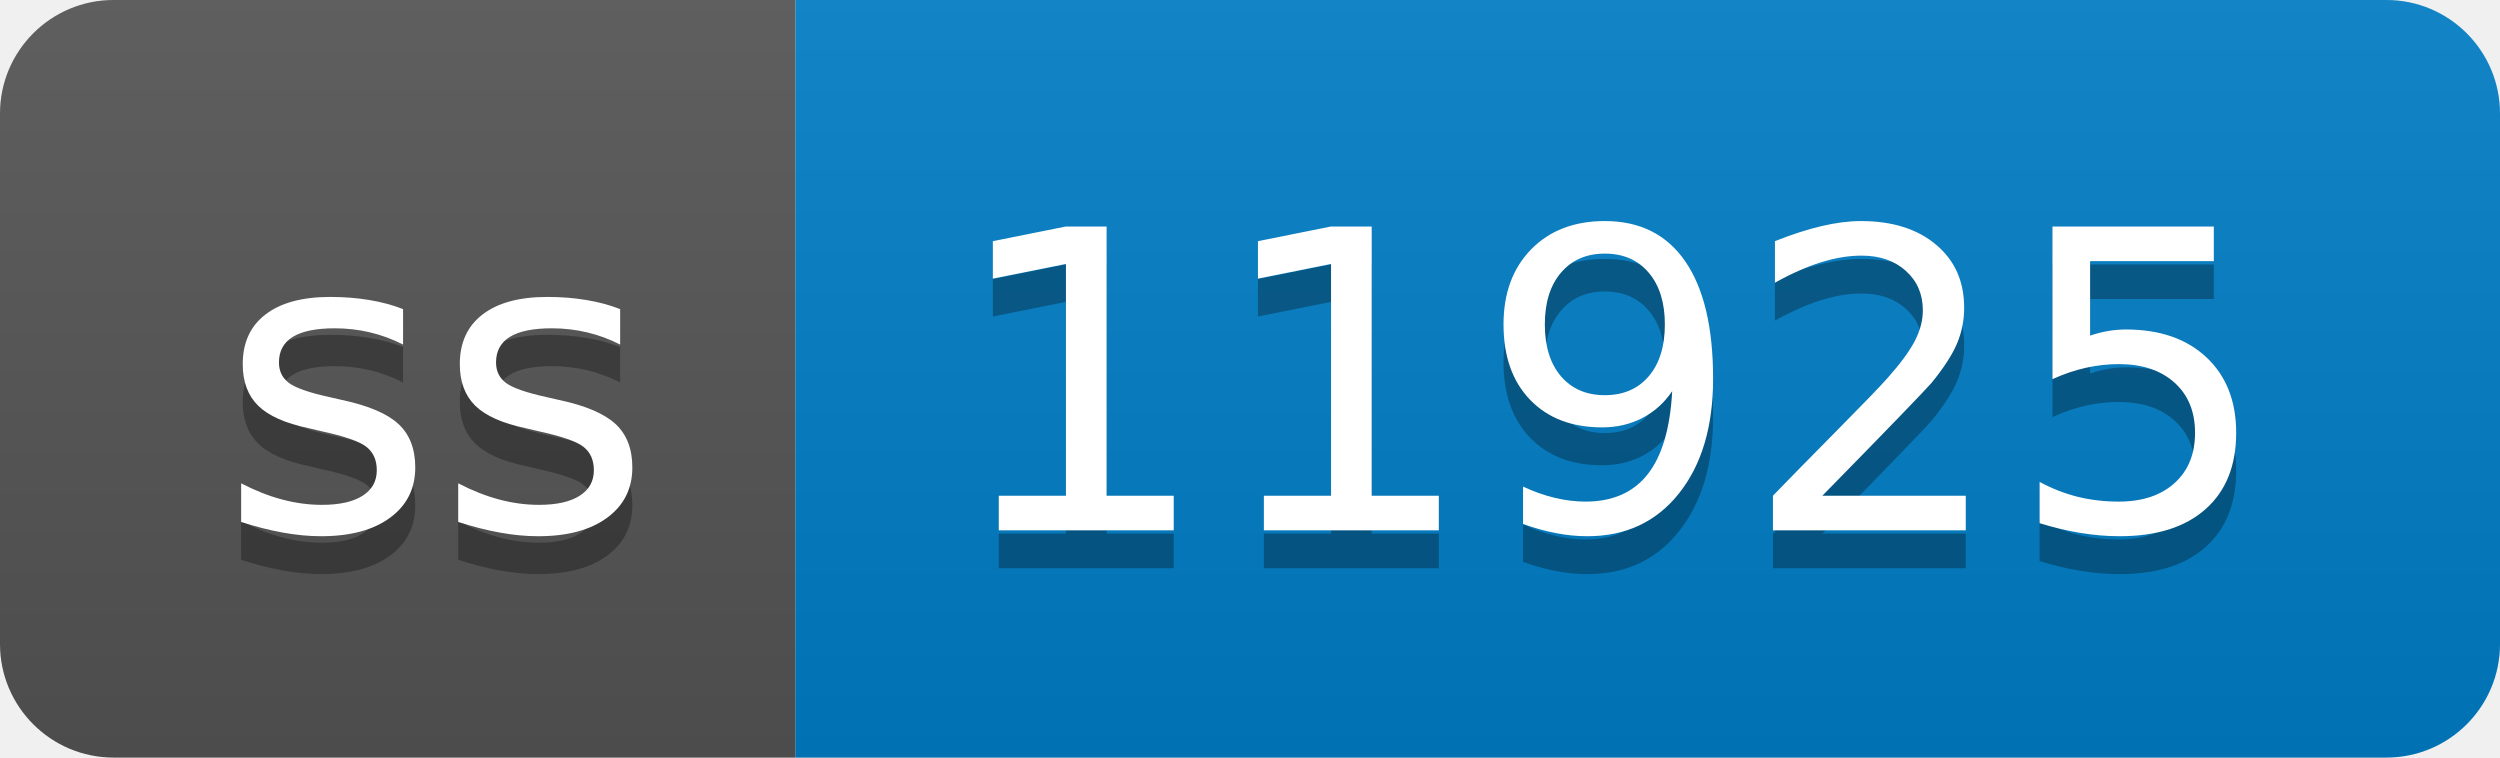
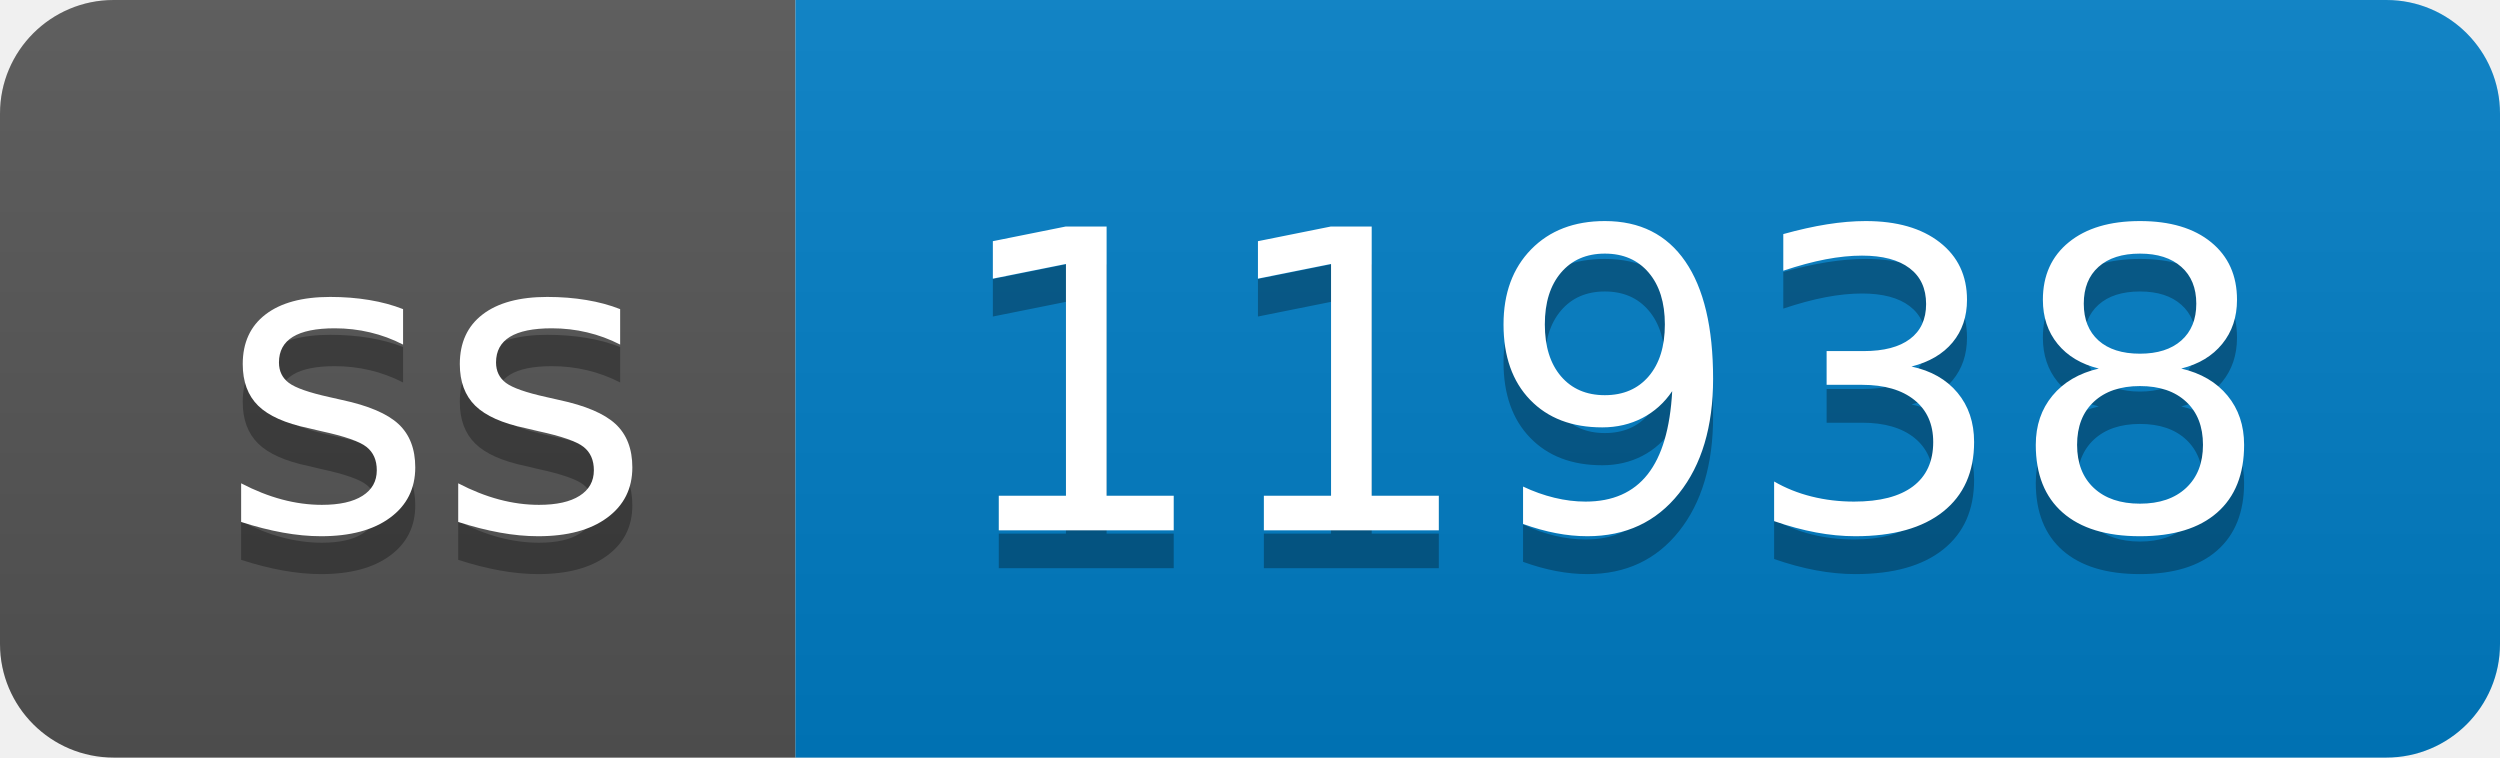
- <svg xmlns="http://www.w3.org/2000/svg" width="66" height="20" role="img" aria-label="ss: 11925">
+ <svg xmlns="http://www.w3.org/2000/svg" width="66" height="20" role="img" aria-label="ss: 11938">
  <linearGradient id="s" x2="0" y2="100%">
    <stop offset="0" stop-color="#bbb" stop-opacity=".1" />
    <stop offset="1" stop-opacity=".1" />
  </linearGradient>
  <clipPath id="r">
    <rect width="66" height="20" rx="3" fill="#fff" />
  </clipPath>
  <g clip-path="url(#r)">
    <rect width="21" height="20" fill="#555" />
    <rect x="21" width="45" height="20" fill="#007ec6" />
    <rect width="66" height="20" fill="url(#s)" />
  </g>
  <g fill="#fff" text-anchor="middle" font-family="Verdana,Geneva,DejaVu Sans,sans-serif" text-rendering="geometricPrecision" font-size="110">
    <text aria-hidden="true" x="115" y="150" fill="#010101" fill-opacity=".3" transform="scale(.1)" textLength="110">ss</text>
    <text x="115" y="140" transform="scale(.1)" fill="#fff" textLength="110">ss</text>
-     <text aria-hidden="true" x="425" y="150" fill="#010101" fill-opacity=".3" transform="scale(.1)" textLength="350">11925</text>
-     <text x="425" y="140" transform="scale(.1)" fill="#fff" textLength="350">11925</text>
+     <text aria-hidden="true" x="425" y="150" fill="#010101" fill-opacity=".3" transform="scale(.1)" textLength="350">11938</text>
+     <text x="425" y="140" transform="scale(.1)" fill="#fff" textLength="350">11938</text>
  </g>
</svg>
